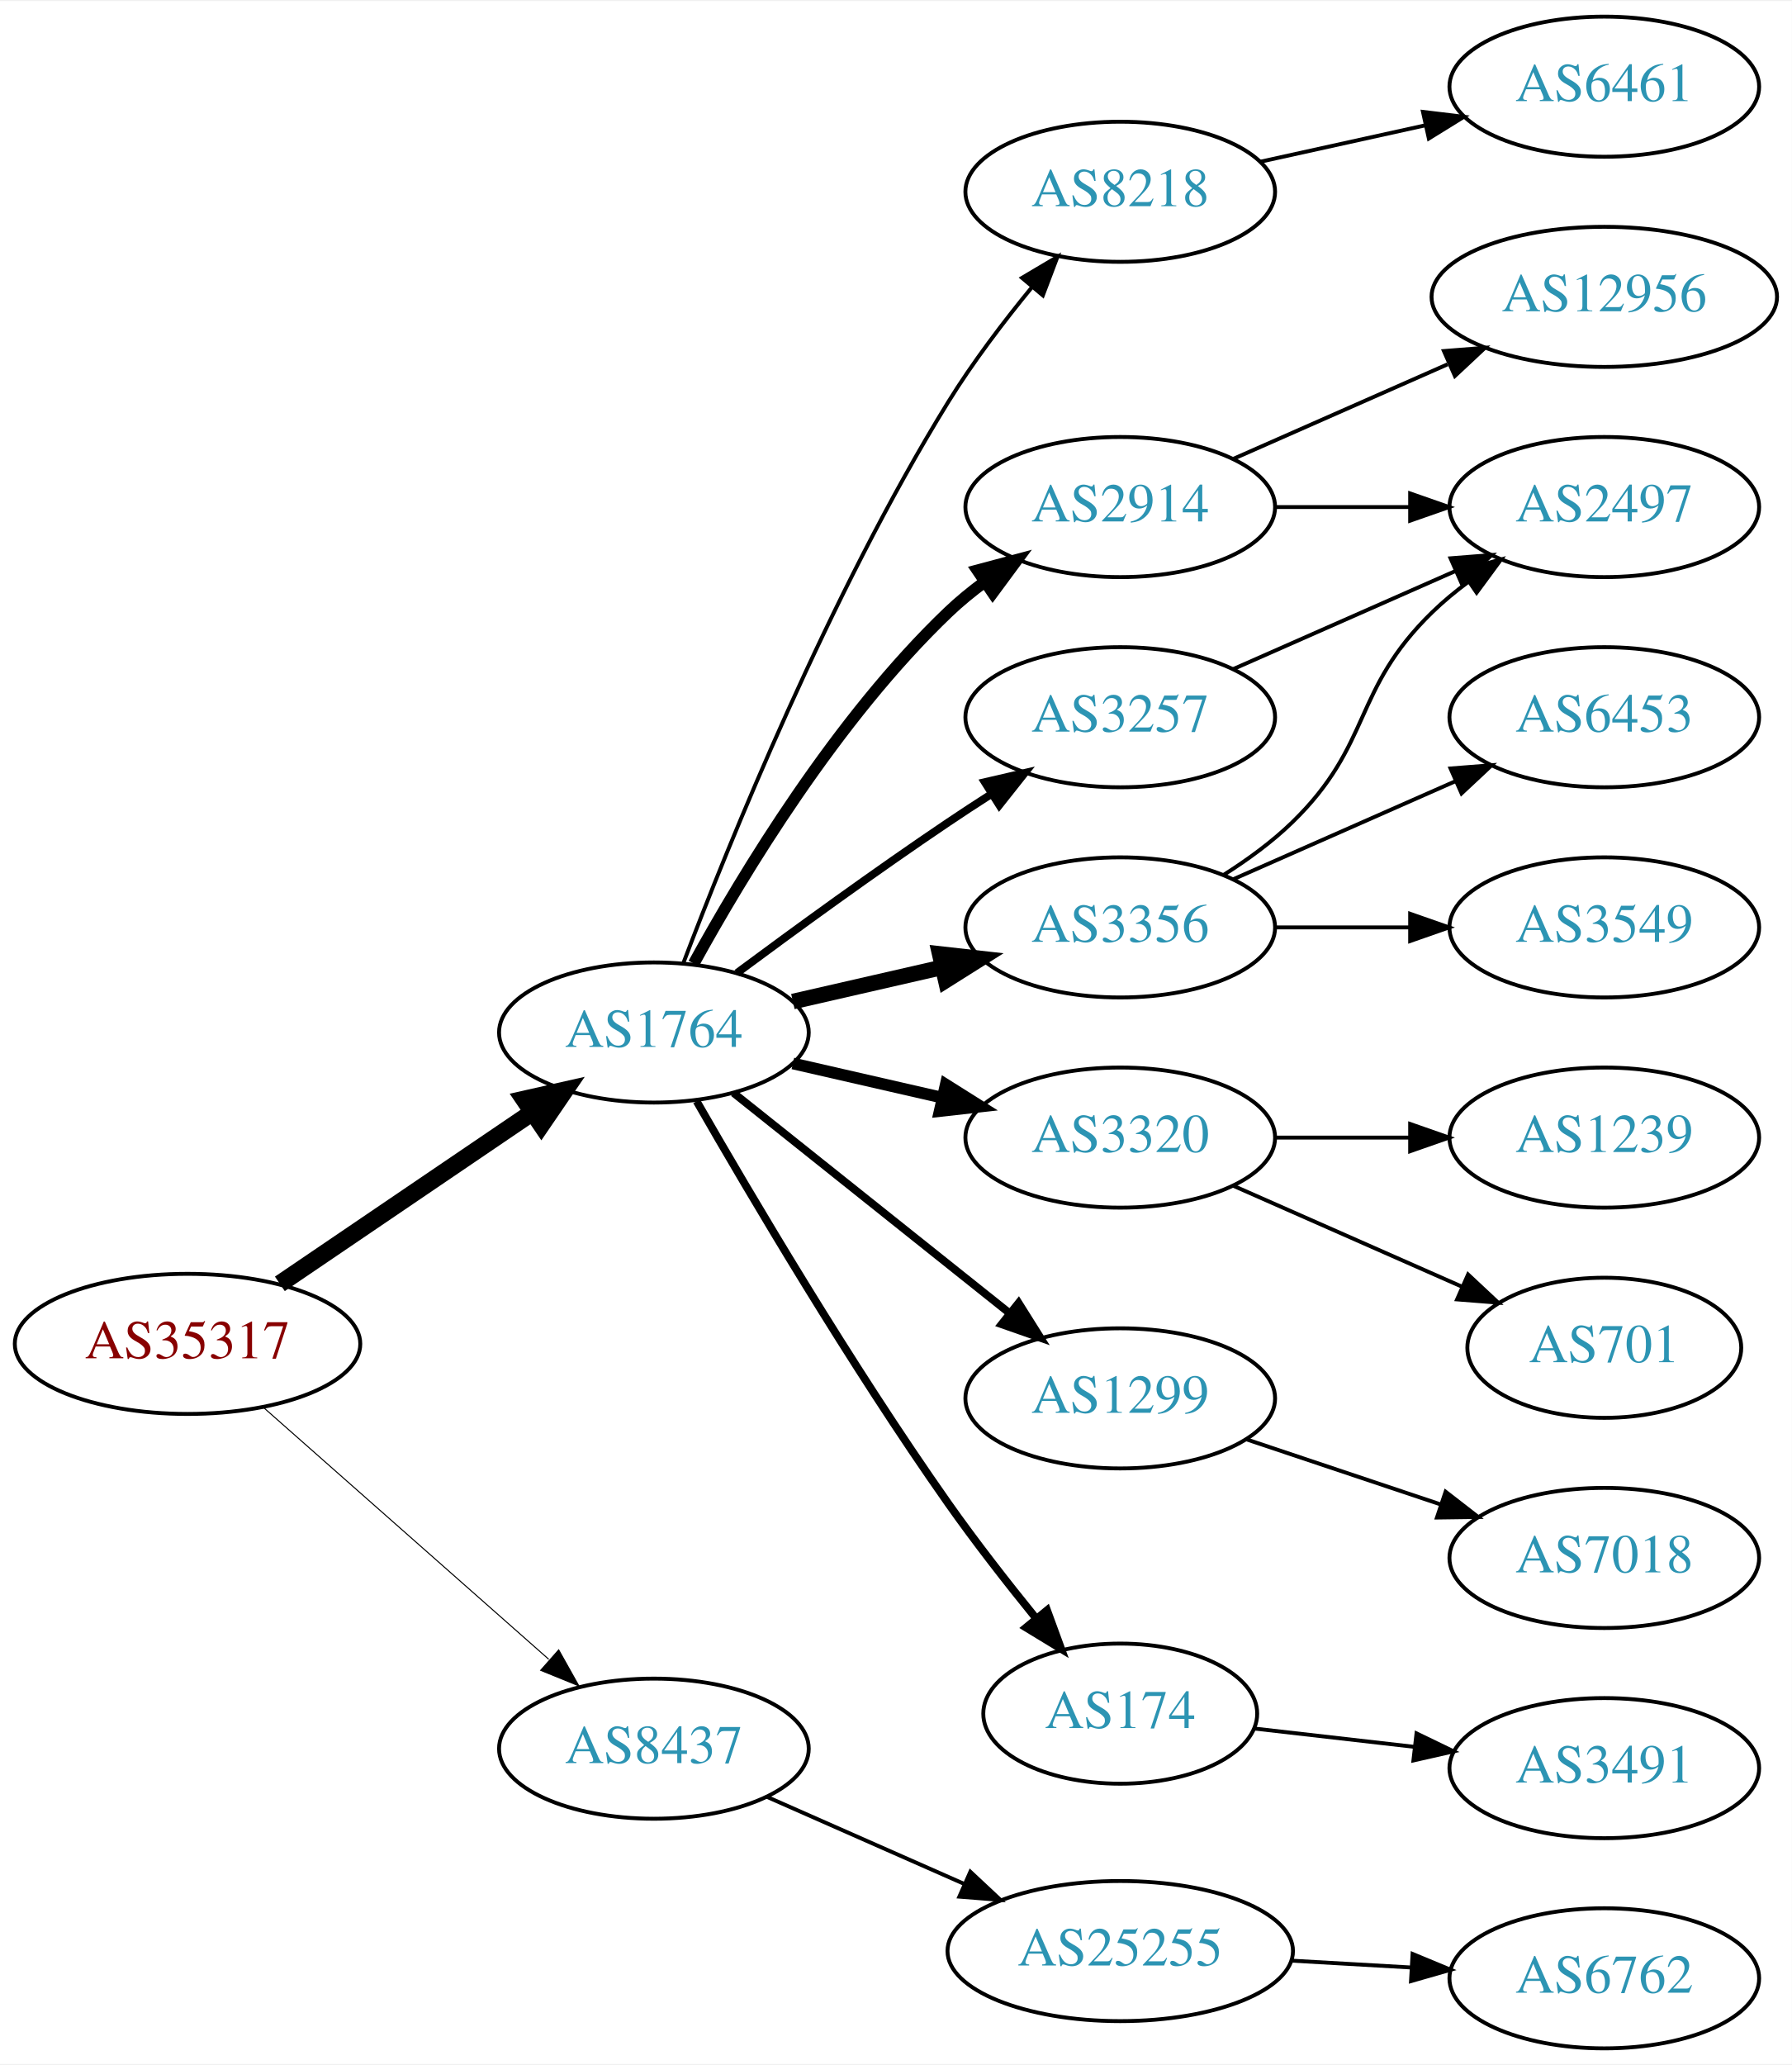
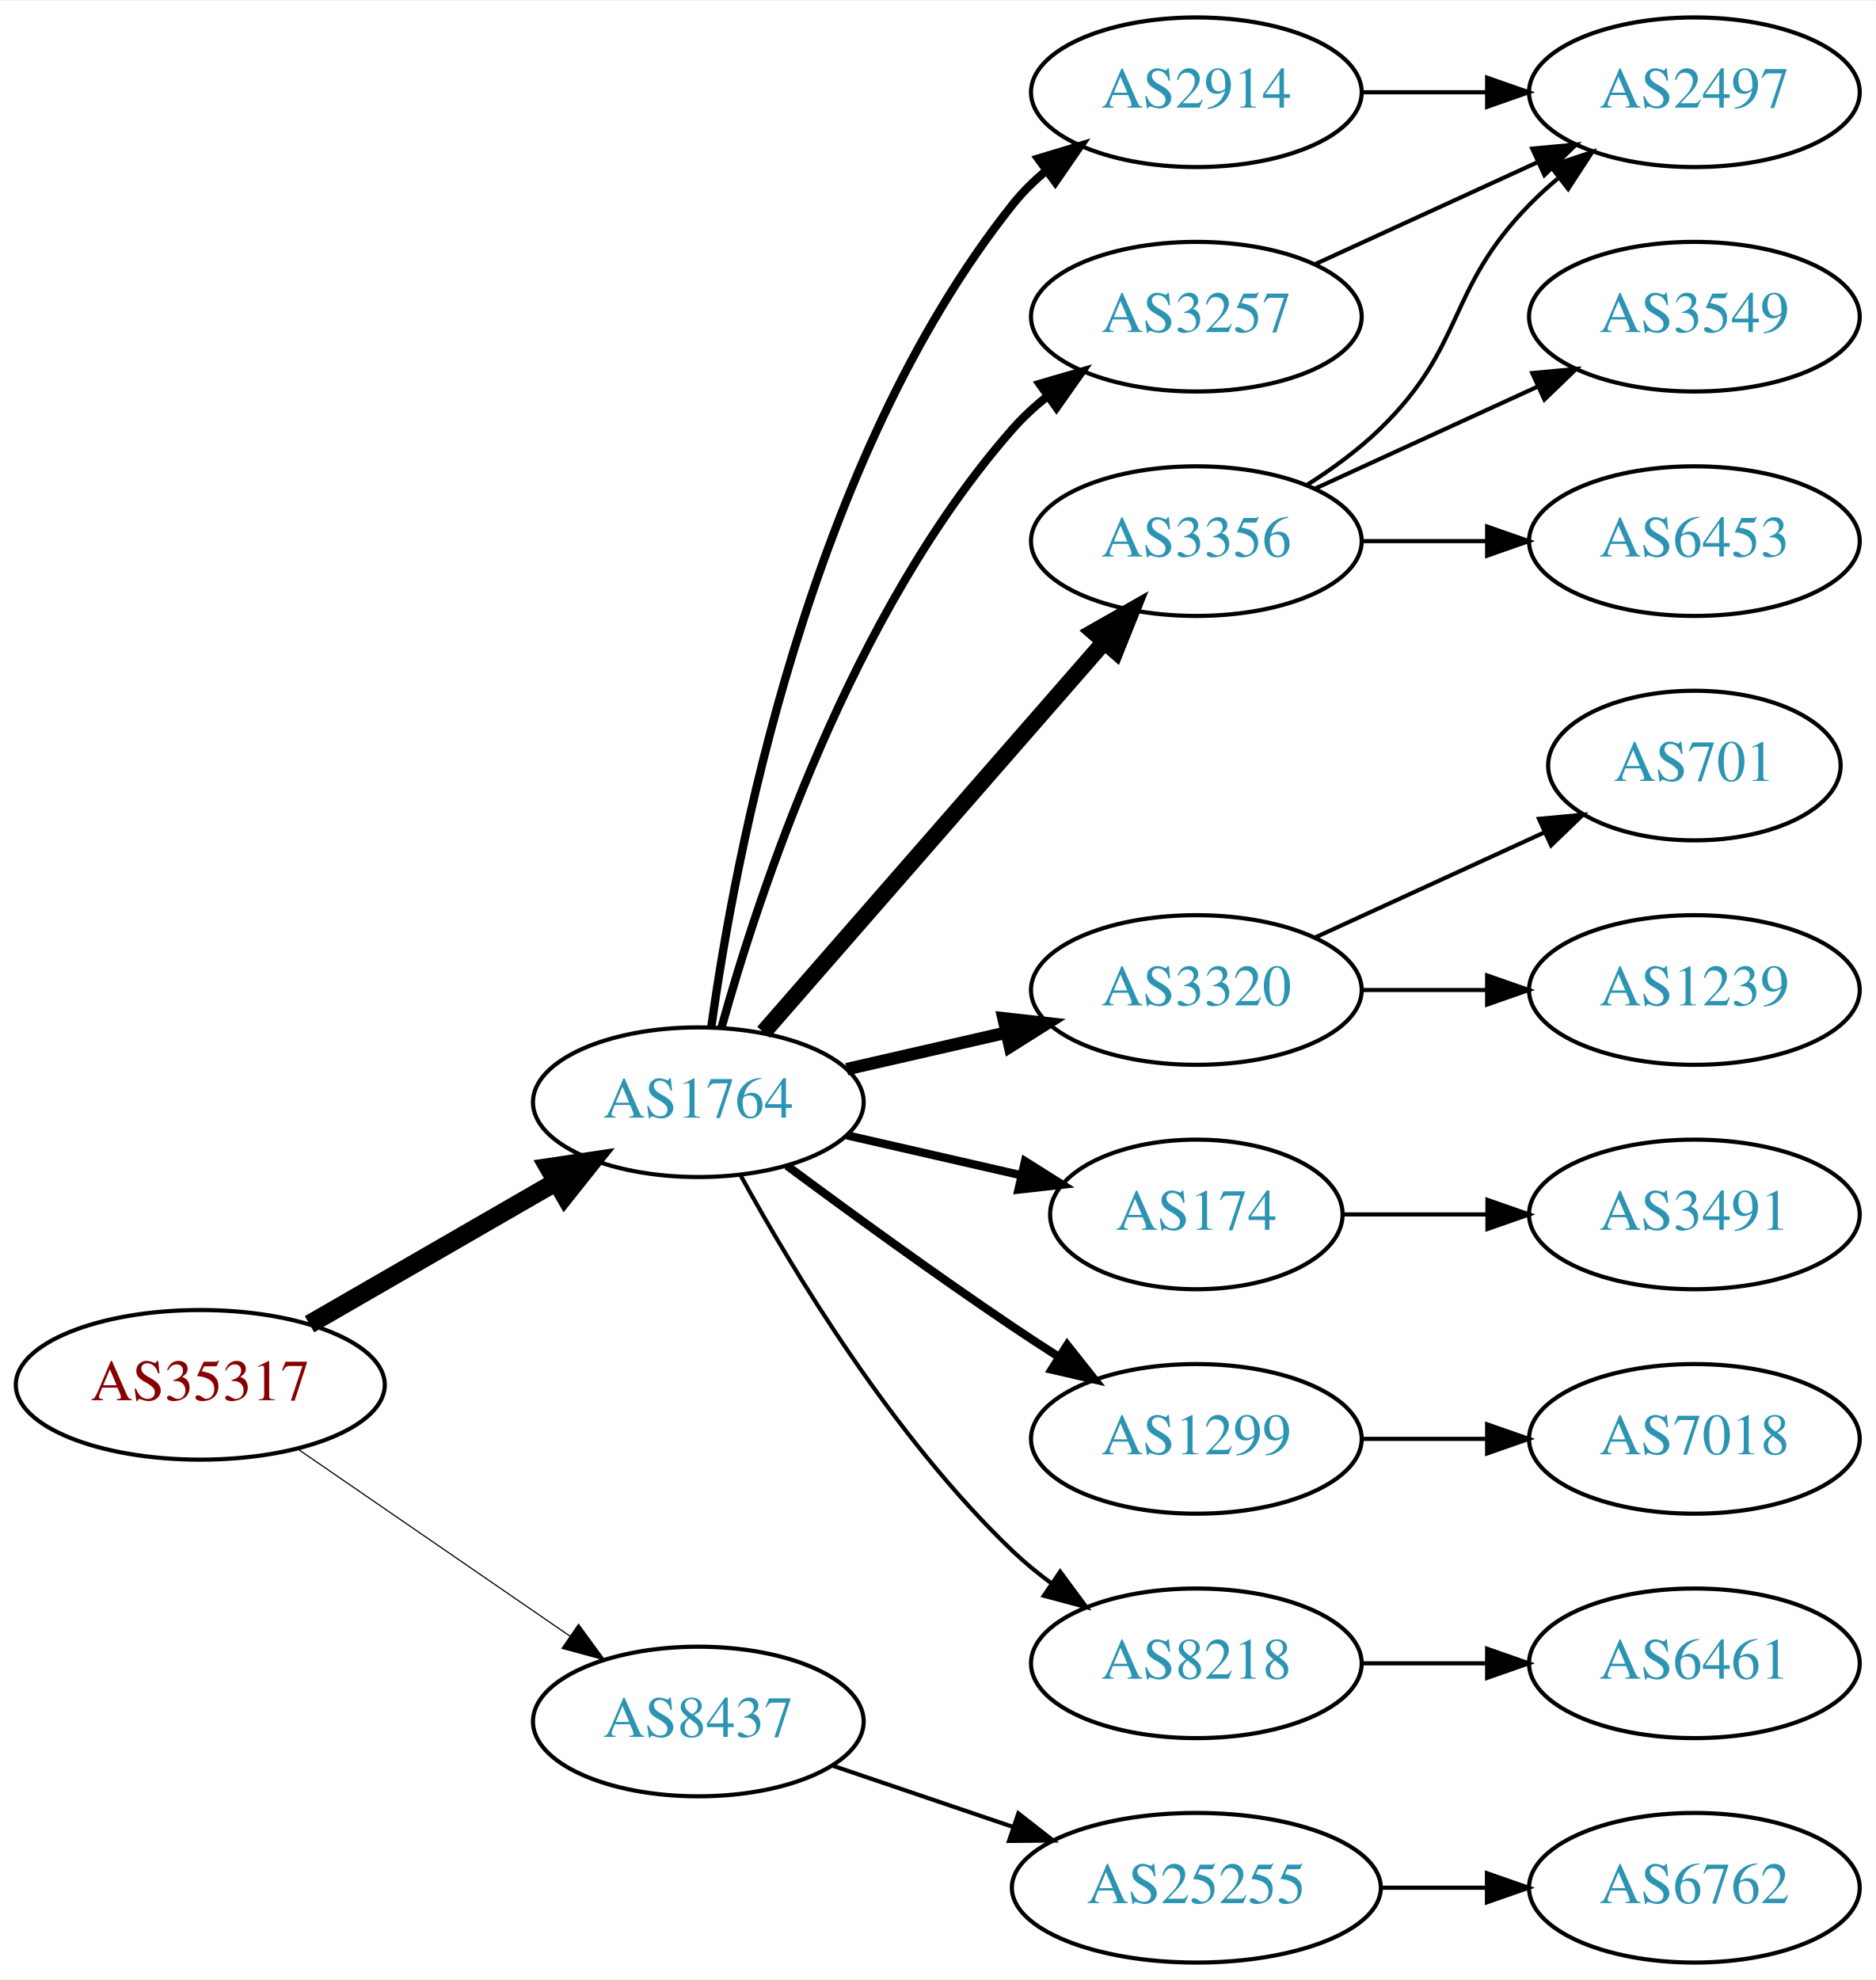
- <svg xmlns="http://www.w3.org/2000/svg" xmlns:xlink="http://www.w3.org/1999/xlink" width="460pt" height="530pt" viewBox="0.00 0.00 460.47 530.00">
-   <g id="graph0" class="graph" transform="scale(1 1) rotate(0) translate(4 526)">
-     <polygon fill="white" stroke="none" points="-4,4 -4,-526 456.469,-526 456.469,4 -4,4" />
+ <svg xmlns="http://www.w3.org/2000/svg" xmlns:xlink="http://www.w3.org/1999/xlink" width="451pt" height="476pt" viewBox="0.00 0.00 451.37 476.00">
+   <g id="graph0" class="graph" transform="scale(1 1) rotate(0) translate(4 472)">
+     <polygon fill="white" stroke="none" points="-4,4 -4,-472 447.37,-472 447.37,4 -4,4" />
    <g id="node1" class="node">
      <g id="a_node1">
        <a xlink:href="/asn/35317" xlink:title="AS35317 ~ Constantia Teich GmbH [AT]">
-           <ellipse fill="#ffffff" stroke="black" cx="44.196" cy="-181" rx="44.393" ry="18" />
-           <text text-anchor="middle" x="44.196" y="-177.3" font-family="Times,serif" font-size="14.00" fill="#880000">AS35317</text>
+           <ellipse fill="#ffffff" stroke="black" cx="44.196" cy="-139" rx="44.393" ry="18" />
+           <text text-anchor="middle" x="44.196" y="-135.3" font-family="Times,serif" font-size="14.00" fill="#880000">AS35317</text>
        </a>
      </g>
    </g>
    <g id="node2" class="node">
      <g id="a_node2">
        <a xlink:href="/asn/1764" xlink:title="AS1764 ~ NEXTLAYER-AS [AT]">
-           <ellipse fill="#ffffff" stroke="black" cx="164.039" cy="-261" rx="39.794" ry="18" />
-           <text text-anchor="middle" x="164.039" y="-257.3" font-family="Times,serif" font-size="14.00" fill="#2c94b3">AS1764</text>
+           <ellipse fill="#ffffff" stroke="black" cx="164.039" cy="-207" rx="39.794" ry="18" />
+           <text text-anchor="middle" x="164.039" y="-203.3" font-family="Times,serif" font-size="14.00" fill="#2c94b3">AS1764</text>
        </a>
      </g>
    </g>
    <g id="edge1" class="edge">
-       <path fill="none" stroke="black" stroke-width="4.5" d="M67.917,-196.425C86.328,-208.923 112.436,-226.648 132.644,-240.366" />
-       <polygon fill="black" stroke="black" stroke-width="4.5" points="130.699,-243.804 141.184,-246.163 135.122,-237.289 130.699,-243.804" />
+       <path fill="none" stroke="black" stroke-width="4.5" d="M70.476,-153.588C87.796,-163.582 110.947,-176.941 129.763,-187.799" />
+       <polygon fill="black" stroke="black" stroke-width="4.5" points="127.978,-191.314 138.607,-192.902 131.914,-184.493 127.978,-191.314" />
    </g>
    <g id="node3" class="node">
      <g id="a_node3">
        <a xlink:href="/asn/8437" xlink:title="AS8437 ~ Hutchison Drei Austria GmbH [AT]">
-           <ellipse fill="#ffffff" stroke="black" cx="164.039" cy="-77" rx="39.794" ry="18" />
-           <text text-anchor="middle" x="164.039" y="-73.3" font-family="Times,serif" font-size="14.00" fill="#2c94b3">AS8437</text>
+           <ellipse fill="#ffffff" stroke="black" cx="164.039" cy="-58" rx="39.794" ry="18" />
+           <text text-anchor="middle" x="164.039" y="-54.3" font-family="Times,serif" font-size="14.00" fill="#2c94b3">AS8437</text>
        </a>
      </g>
    </g>
    <g id="edge2" class="edge">
-       <path fill="none" stroke="black" stroke-width="0.265" d="M63.609,-164.75C83.326,-147.349 114.773,-119.596 137.016,-99.966" />
-       <polygon fill="black" stroke="black" stroke-width="0.265" points="139.573,-102.377 144.755,-93.136 134.941,-97.129 139.573,-102.377" />
+       <path fill="none" stroke="black" stroke-width="0.281" d="M67.639,-123.574C86.22,-110.802 112.781,-92.545 133.161,-78.537" />
+       <polygon fill="black" stroke="black" stroke-width="0.281" points="135.216,-81.371 141.475,-72.822 131.251,-75.602 135.216,-81.371" />
    </g>
    <g id="node4" class="node">
      <g id="a_node4">
        <a xlink:href="/asn/2914" xlink:title="AS2914 ~ NTT America, Inc. [US]">
-           <ellipse fill="#ffffff" stroke="black" cx="283.881" cy="-396" rx="39.794" ry="18" />
-           <text text-anchor="middle" x="283.881" y="-392.3" font-family="Times,serif" font-size="14.00" fill="#2c94b3">AS2914</text>
+           <ellipse fill="#ffffff" stroke="black" cx="283.881" cy="-450" rx="39.794" ry="18" />
+           <text text-anchor="middle" x="283.881" y="-446.3" font-family="Times,serif" font-size="14.00" fill="#2c94b3">AS2914</text>
        </a>
      </g>
    </g>
    <g id="edge3" class="edge">
-       <path fill="none" stroke="black" stroke-width="3" d="M174.28,-278.713C186.825,-301.561 211.002,-341.611 239.685,-369 242.553,-371.739 245.742,-374.347 249.051,-376.785" />
-       <polygon fill="black" stroke="black" stroke-width="3" points="247.175,-379.742 257.411,-382.477 251.114,-373.956 247.175,-379.742" />
+       <path fill="none" stroke="black" stroke-width="2" d="M167.178,-225.17C172.678,-264.974 190.504,-361.233 239.685,-423 242.026,-425.94 244.781,-428.649 247.747,-431.121" />
+       <polygon fill="black" stroke="black" stroke-width="2" points="245.812,-434.042 255.953,-437.11 249.939,-428.388 245.812,-434.042" />
    </g>
    <g id="node5" class="node">
      <g id="a_node5">
+         <a xlink:href="/asn/3356" xlink:title="AS3356 ~ Level 3 Parent, LLC [US]">
+           <ellipse fill="#ffffff" stroke="black" cx="283.881" cy="-342" rx="39.794" ry="18" />
+           <text text-anchor="middle" x="283.881" y="-338.3" font-family="Times,serif" font-size="14.00" fill="#2c94b3">AS3356</text>
+         </a>
+       </g>
+     </g>
+     <g id="edge4" class="edge">
+       <path fill="none" stroke="black" stroke-width="4" d="M179.725,-223.825C200.302,-247.397 237.839,-290.4 261.512,-317.52" />
+       <polygon fill="black" stroke="black" stroke-width="4" points="259.167,-320.155 268.38,-325.387 264.44,-315.552 259.167,-320.155" />
+     </g>
+     <g id="node6" class="node">
+       <g id="a_node6">
+         <a xlink:href="/asn/3257" xlink:title="AS3257 ~ GTT [DE]">
+           <ellipse fill="#ffffff" stroke="black" cx="283.881" cy="-396" rx="39.794" ry="18" />
+           <text text-anchor="middle" x="283.881" y="-392.3" font-family="Times,serif" font-size="14.00" fill="#2c94b3">AS3257</text>
+         </a>
+       </g>
+     </g>
+     <g id="edge5" class="edge">
+       <path fill="none" stroke="black" stroke-width="2" d="M169.612,-224.946C178.517,-256.995 200.801,-324.842 239.685,-369 242.169,-371.821 245.019,-374.449 248.044,-376.871" />
+       <polygon fill="black" stroke="black" stroke-width="2" points="246.162,-379.828 256.334,-382.791 250.23,-374.131 246.162,-379.828" />
+     </g>
+     <g id="node7" class="node">
+       <g id="a_node7">
        <a xlink:href="/asn/3320" xlink:title="AS3320 ~ DTAG [DE]">
          <ellipse fill="#ffffff" stroke="black" cx="283.881" cy="-234" rx="39.794" ry="18" />
          <text text-anchor="middle" x="283.881" y="-230.3" font-family="Times,serif" font-size="14.00" fill="#2c94b3">AS3320</text>
        </a>
      </g>
    </g>
-     <g id="edge4" class="edge">
-       <path fill="none" stroke="black" stroke-width="3" d="M199.758,-253.045C211.758,-250.296 225.379,-247.175 238.071,-244.267" />
-       <polygon fill="black" stroke="black" stroke-width="3" points="239.037,-247.636 248.003,-241.991 237.474,-240.813 239.037,-247.636" />
-     </g>
-     <g id="node6" class="node">
-       <g id="a_node6">
-         <a xlink:href="/asn/3356" xlink:title="AS3356 ~ Level 3 Parent, LLC [US]">
-           <ellipse fill="#ffffff" stroke="black" cx="283.881" cy="-288" rx="39.794" ry="18" />
-           <text text-anchor="middle" x="283.881" y="-284.3" font-family="Times,serif" font-size="14.00" fill="#2c94b3">AS3356</text>
-         </a>
-       </g>
-     </g>
-     <g id="edge5" class="edge">
-       <path fill="none" stroke="black" stroke-width="4" d="M199.758,-268.955C211.758,-271.704 225.379,-274.825 238.071,-277.733" />
-       <polygon fill="black" stroke="black" stroke-width="4" points="237.474,-281.187 248.003,-280.009 239.037,-274.364 237.474,-281.187" />
-     </g>
-     <g id="node7" class="node">
-       <g id="a_node7">
-         <a xlink:href="/asn/1299" xlink:title="AS1299 ~ Telia Carrier [EU]">
-           <ellipse fill="#ffffff" stroke="black" cx="283.881" cy="-167" rx="39.794" ry="18" />
-           <text text-anchor="middle" x="283.881" y="-163.3" font-family="Times,serif" font-size="14.00" fill="#2c94b3">AS1299</text>
-         </a>
-       </g>
-     </g>
    <g id="edge6" class="edge">
-       <path fill="none" stroke="black" stroke-width="2" d="M184.498,-245.478C203.859,-230.034 233.74,-206.198 255.493,-188.847" />
-       <polygon fill="black" stroke="black" stroke-width="2" points="257.758,-191.517 263.393,-182.545 253.393,-186.045 257.758,-191.517" />
+       <path fill="none" stroke="black" stroke-width="3" d="M199.758,-214.955C211.758,-217.704 225.379,-220.825 238.071,-223.733" />
+       <polygon fill="black" stroke="black" stroke-width="3" points="237.474,-227.187 248.003,-226.009 239.037,-220.364 237.474,-227.187" />
    </g>
    <g id="node8" class="node">
      <g id="a_node8">
        <a xlink:href="/asn/174" xlink:title="AS174 ~ Cogent Communications [US]">
-           <ellipse fill="#ffffff" stroke="black" cx="283.881" cy="-86" rx="35.194" ry="18" />
-           <text text-anchor="middle" x="283.881" y="-82.3" font-family="Times,serif" font-size="14.00" fill="#2c94b3">AS174</text>
+           <ellipse fill="#ffffff" stroke="black" cx="283.881" cy="-180" rx="35.194" ry="18" />
+           <text text-anchor="middle" x="283.881" y="-176.3" font-family="Times,serif" font-size="14.00" fill="#2c94b3">AS174</text>
        </a>
      </g>
    </g>
    <g id="edge7" class="edge">
-       <path fill="none" stroke="black" stroke-width="2" d="M175.022,-243.34C188.766,-219.388 214.666,-175.514 239.685,-140 246.673,-130.081 254.875,-119.578 262.245,-110.498" />
-       <polygon fill="black" stroke="black" stroke-width="2" points="265.076,-112.565 268.719,-102.616 259.667,-108.122 265.076,-112.565" />
+       <path fill="none" stroke="black" stroke-width="2" d="M199.758,-199.045C212.85,-196.045 227.873,-192.604 241.513,-189.478" />
+       <polygon fill="black" stroke="black" stroke-width="2" points="242.655,-192.807 251.621,-187.162 241.091,-185.984 242.655,-192.807" />
    </g>
    <g id="node9" class="node">
      <g id="a_node9">
-         <a xlink:href="/asn/8218" xlink:title="AS8218 ~ legacy Neotelecoms [FR]">
-           <ellipse fill="#ffffff" stroke="black" cx="283.881" cy="-477" rx="39.794" ry="18" />
-           <text text-anchor="middle" x="283.881" y="-473.3" font-family="Times,serif" font-size="14.00" fill="#2c94b3">AS8218</text>
+         <a xlink:href="/asn/1299" xlink:title="AS1299 ~ Telia Carrier [EU]">
+           <ellipse fill="#ffffff" stroke="black" cx="283.881" cy="-126" rx="39.794" ry="18" />
+           <text text-anchor="middle" x="283.881" y="-122.3" font-family="Times,serif" font-size="14.00" fill="#2c94b3">AS1299</text>
        </a>
      </g>
    </g>
    <g id="edge8" class="edge">
-       <path fill="none" stroke="black" d="M171.566,-278.733C183.177,-309.318 209.095,-373.466 239.685,-423 245.964,-433.167 253.89,-443.591 261.233,-452.535" />
-       <polygon fill="black" stroke="black" points="258.634,-454.882 267.749,-460.283 263.992,-450.377 258.634,-454.882" />
+       <path fill="none" stroke="black" stroke-width="2" d="M185.369,-191.723C200.231,-180.696 220.976,-165.593 239.685,-153 243.234,-150.611 246.984,-148.161 250.733,-145.758" />
+       <polygon fill="black" stroke="black" stroke-width="2" points="252.801,-148.591 259.381,-140.288 249.059,-142.675 252.801,-148.591" />
    </g>
    <g id="node10" class="node">
      <g id="a_node10">
-         <a xlink:href="/asn/3257" xlink:title="AS3257 ~ GTT [DE]">
-           <ellipse fill="#ffffff" stroke="black" cx="283.881" cy="-342" rx="39.794" ry="18" />
-           <text text-anchor="middle" x="283.881" y="-338.3" font-family="Times,serif" font-size="14.00" fill="#2c94b3">AS3257</text>
+         <a xlink:href="/asn/8218" xlink:title="AS8218 ~ legacy Neotelecoms [FR]">
+           <ellipse fill="#ffffff" stroke="black" cx="283.881" cy="-72" rx="39.794" ry="18" />
+           <text text-anchor="middle" x="283.881" y="-68.3" font-family="Times,serif" font-size="14.00" fill="#2c94b3">AS8218</text>
        </a>
      </g>
    </g>
    <g id="edge9" class="edge">
-       <path fill="none" stroke="black" stroke-width="2" d="M185.369,-276.277C200.231,-287.304 220.976,-302.407 239.685,-315 243.234,-317.389 246.984,-319.839 250.733,-322.242" />
-       <polygon fill="black" stroke="black" stroke-width="2" points="249.059,-325.325 259.381,-327.712 252.801,-319.409 249.059,-325.325" />
-     </g>
-     <g id="node20" class="node">
-       <g id="a_node20">
+       <path fill="none" stroke="black" d="M174.28,-189.287C186.825,-166.439 211.002,-126.389 239.685,-99 242.553,-96.261 245.742,-93.653 249.051,-91.215" />
+       <polygon fill="black" stroke="black" points="251.114,-94.044 257.411,-85.523 247.175,-88.258 251.114,-94.044" />
+     </g>
+     <g id="node19" class="node">
+       <g id="a_node19">
        <a xlink:href="/asn/25255" xlink:title="AS25255 ~ ==&gt; TELE2 AUSTRIA &lt;== [AT]">
-           <ellipse fill="#ffffff" stroke="black" cx="283.881" cy="-25" rx="44.393" ry="18" />
-           <text text-anchor="middle" x="283.881" y="-21.3" font-family="Times,serif" font-size="14.00" fill="#2c94b3">AS25255</text>
-         </a>
-       </g>
-     </g>
-     <g id="edge21" class="edge">
-       <path fill="none" stroke="black" d="M192.966,-64.677C208.1,-57.998 227.048,-49.637 243.642,-42.315" />
-       <polygon fill="black" stroke="black" points="245.359,-45.383 253.095,-38.144 242.533,-38.979 245.359,-45.383" />
+           <ellipse fill="#ffffff" stroke="black" cx="283.881" cy="-18" rx="44.393" ry="18" />
+           <text text-anchor="middle" x="283.881" y="-14.3" font-family="Times,serif" font-size="14.00" fill="#2c94b3">AS25255</text>
+         </a>
+       </g>
+     </g>
+     <g id="edge20" class="edge">
+       <path fill="none" stroke="black" d="M196.309,-47.386C209.605,-42.873 225.331,-37.535 239.707,-32.655" />
+       <polygon fill="black" stroke="black" points="241.054,-35.894 249.398,-29.365 238.804,-29.265 241.054,-35.894" />
    </g>
    <g id="node11" class="node">
      <g id="a_node11">
        <a xlink:href="/asn/2497" xlink:title="AS2497 ~ Internet Initiative Japan Inc. [JP]">
-           <ellipse fill="#ffffff" stroke="black" cx="408.273" cy="-396" rx="39.794" ry="18" />
-           <text text-anchor="middle" x="408.273" y="-392.3" font-family="Times,serif" font-size="14.00" fill="#2c94b3">AS2497</text>
-         </a>
-       </g>
-     </g>
-     <g id="edge18" class="edge">
-       <path fill="none" stroke="black" d="M323.607,-396C334.545,-396 346.596,-396 358.062,-396" />
-       <polygon fill="black" stroke="black" points="358.38,-399.5 368.38,-396 358.38,-392.5 358.38,-399.5" />
-     </g>
-     <g id="node18" class="node">
-       <g id="a_node18">
-         <a xlink:href="/asn/12956" xlink:title="AS12956 ~ TELXIUS [ES]">
-           <ellipse fill="#ffffff" stroke="black" cx="408.273" cy="-450" rx="44.393" ry="18" />
-           <text text-anchor="middle" x="408.273" y="-446.3" font-family="Times,serif" font-size="14.00" fill="#2c94b3">AS12956</text>
-         </a>
-       </g>
-     </g>
-     <g id="edge17" class="edge">
-       <path fill="none" stroke="black" d="M312.96,-408.389C329.276,-415.587 350.087,-424.769 368.007,-432.675" />
-       <polygon fill="black" stroke="black" points="367.056,-436.081 377.618,-436.916 369.881,-429.677 367.056,-436.081" />
-     </g>
-     <g id="node15" class="node">
-       <g id="a_node15">
-         <a xlink:href="/asn/701" xlink:title="AS701 ~ UUNET [US]">
-           <ellipse fill="#ffffff" stroke="black" cx="408.273" cy="-180" rx="35.194" ry="18" />
-           <text text-anchor="middle" x="408.273" y="-176.3" font-family="Times,serif" font-size="14.00" fill="#2c94b3">AS701</text>
-         </a>
-       </g>
-     </g>
-     <g id="edge14" class="edge">
-       <path fill="none" stroke="black" d="M312.96,-221.611C330.389,-213.922 352.946,-203.969 371.63,-195.726" />
-       <polygon fill="black" stroke="black" points="373.263,-198.831 381,-191.592 370.438,-192.427 373.263,-198.831" />
-     </g>
-     <g id="node16" class="node">
-       <g id="a_node16">
-         <a xlink:href="/asn/1239" xlink:title="AS1239 ~ Sprint [US]">
-           <ellipse fill="#ffffff" stroke="black" cx="408.273" cy="-234" rx="39.794" ry="18" />
-           <text text-anchor="middle" x="408.273" y="-230.3" font-family="Times,serif" font-size="14.00" fill="#2c94b3">AS1239</text>
-         </a>
-       </g>
-     </g>
-     <g id="edge15" class="edge">
-       <path fill="none" stroke="black" d="M323.607,-234C334.545,-234 346.596,-234 358.062,-234" />
-       <polygon fill="black" stroke="black" points="358.38,-237.5 368.38,-234 358.38,-230.5 358.38,-237.5" />
+           <ellipse fill="#ffffff" stroke="black" cx="403.724" cy="-450" rx="39.794" ry="18" />
+           <text text-anchor="middle" x="403.724" y="-446.3" font-family="Times,serif" font-size="14.00" fill="#2c94b3">AS2497</text>
+         </a>
+       </g>
+     </g>
+     <g id="edge13" class="edge">
+       <path fill="none" stroke="black" d="M323.794,-450C333.347,-450 343.697,-450 353.659,-450" />
+       <polygon fill="black" stroke="black" points="353.852,-453.5 363.852,-450 353.852,-446.5 353.852,-453.5" />
    </g>
    <g id="edge10" class="edge">
-       <path fill="none" stroke="black" d="M310.41,-301.462C316.573,-305.362 322.875,-309.948 328.077,-315 348.771,-335.094 343.384,-348.906 364.077,-369 366.922,-371.763 370.096,-374.386 373.396,-376.834" />
-       <polygon fill="black" stroke="black" points="371.513,-379.786 381.744,-382.538 375.462,-374.006 371.513,-379.786" />
+       <path fill="none" stroke="black" d="M310.41,-355.462C316.573,-359.362 322.875,-363.948 328.077,-369 348.771,-389.094 343.905,-402.383 364.077,-423 366.17,-425.139 368.453,-427.218 370.83,-429.21" />
+       <polygon fill="black" stroke="black" points="369.074,-432.275 379.13,-435.611 373.349,-426.732 369.074,-432.275" />
    </g>
    <g id="node12" class="node">
      <g id="a_node12">
        <a xlink:href="/asn/3549" xlink:title="AS3549 ~ Level 3 Parent, LLC [US]">
-           <ellipse fill="#ffffff" stroke="black" cx="408.273" cy="-288" rx="39.794" ry="18" />
-           <text text-anchor="middle" x="408.273" y="-284.3" font-family="Times,serif" font-size="14.00" fill="#2c94b3">AS3549</text>
+           <ellipse fill="#ffffff" stroke="black" cx="403.724" cy="-396" rx="39.794" ry="18" />
+           <text text-anchor="middle" x="403.724" y="-392.3" font-family="Times,serif" font-size="14.00" fill="#2c94b3">AS3549</text>
        </a>
      </g>
    </g>
    <g id="edge11" class="edge">
-       <path fill="none" stroke="black" d="M323.607,-288C334.545,-288 346.596,-288 358.062,-288" />
-       <polygon fill="black" stroke="black" points="358.38,-291.5 368.38,-288 358.38,-284.5 358.38,-291.5" />
+       <path fill="none" stroke="black" d="M312.51,-354.661C328.467,-361.973 348.738,-371.261 366.02,-379.181" />
+       <polygon fill="black" stroke="black" points="364.719,-382.435 375.268,-383.419 367.635,-376.071 364.719,-382.435" />
    </g>
    <g id="node13" class="node">
      <g id="a_node13">
        <a xlink:href="/asn/6453" xlink:title="AS6453 ~ TATA COMMUNICATIONS (AMERICA) INC [US]">
-           <ellipse fill="#ffffff" stroke="black" cx="408.273" cy="-342" rx="39.794" ry="18" />
-           <text text-anchor="middle" x="408.273" y="-338.3" font-family="Times,serif" font-size="14.00" fill="#2c94b3">AS6453</text>
+           <ellipse fill="#ffffff" stroke="black" cx="403.724" cy="-342" rx="39.794" ry="18" />
+           <text text-anchor="middle" x="403.724" y="-338.3" font-family="Times,serif" font-size="14.00" fill="#2c94b3">AS6453</text>
        </a>
      </g>
    </g>
    <g id="edge12" class="edge">
-       <path fill="none" stroke="black" d="M312.96,-300.389C329.908,-307.866 351.706,-317.483 370.075,-325.588" />
-       <polygon fill="black" stroke="black" points="368.763,-328.834 379.325,-329.669 371.589,-322.43 368.763,-328.834" />
+       <path fill="none" stroke="black" d="M323.794,-342C333.347,-342 343.697,-342 353.659,-342" />
+       <polygon fill="black" stroke="black" points="353.852,-345.5 363.852,-342 353.852,-338.5 353.852,-345.5" />
+     </g>
+     <g id="edge14" class="edge">
+       <path fill="none" stroke="black" d="M312.51,-408.661C328.467,-415.973 348.738,-425.261 366.02,-433.181" />
+       <polygon fill="black" stroke="black" points="364.719,-436.435 375.268,-437.419 367.635,-430.071 364.719,-436.435" />
    </g>
    <g id="node14" class="node">
      <g id="a_node14">
-         <a xlink:href="/asn/7018" xlink:title="AS7018 ~ AT&amp;T Services, Inc. [US]">
-           <ellipse fill="#ffffff" stroke="black" cx="408.273" cy="-126" rx="39.794" ry="18" />
-           <text text-anchor="middle" x="408.273" y="-122.3" font-family="Times,serif" font-size="14.00" fill="#2c94b3">AS7018</text>
-         </a>
-       </g>
-     </g>
-     <g id="edge13" class="edge">
-       <path fill="none" stroke="black" d="M316.4,-156.441C331.533,-151.372 349.86,-145.233 366.081,-139.799" />
-       <polygon fill="black" stroke="black" points="367.491,-143.018 375.861,-136.523 365.267,-136.38 367.491,-143.018" />
+         <a xlink:href="/asn/701" xlink:title="AS701 ~ UUNET [US]">
+           <ellipse fill="#ffffff" stroke="black" cx="403.724" cy="-288" rx="35.194" ry="18" />
+           <text text-anchor="middle" x="403.724" y="-284.3" font-family="Times,serif" font-size="14.00" fill="#2c94b3">AS701</text>
+         </a>
+       </g>
+     </g>
+     <g id="edge15" class="edge">
+       <path fill="none" stroke="black" d="M312.51,-246.661C328.926,-254.183 349.908,-263.798 367.505,-271.861" />
+       <polygon fill="black" stroke="black" points="366.333,-275.174 376.882,-276.158 369.249,-268.811 366.333,-275.174" />
+     </g>
+     <g id="node15" class="node">
+       <g id="a_node15">
+         <a xlink:href="/asn/1239" xlink:title="AS1239 ~ Sprint [US]">
+           <ellipse fill="#ffffff" stroke="black" cx="403.724" cy="-234" rx="39.794" ry="18" />
+           <text text-anchor="middle" x="403.724" y="-230.3" font-family="Times,serif" font-size="14.00" fill="#2c94b3">AS1239</text>
+         </a>
+       </g>
+     </g>
+     <g id="edge16" class="edge">
+       <path fill="none" stroke="black" d="M323.794,-234C333.347,-234 343.697,-234 353.659,-234" />
+       <polygon fill="black" stroke="black" points="353.852,-237.5 363.852,-234 353.852,-230.5 353.852,-237.5" />
+     </g>
+     <g id="node16" class="node">
+       <g id="a_node16">
+         <a xlink:href="/asn/3491" xlink:title="AS3491 ~ PCCW Global, Inc. [US]">
+           <ellipse fill="#ffffff" stroke="black" cx="403.724" cy="-180" rx="39.794" ry="18" />
+           <text text-anchor="middle" x="403.724" y="-176.3" font-family="Times,serif" font-size="14.00" fill="#2c94b3">AS3491</text>
+         </a>
+       </g>
+     </g>
+     <g id="edge17" class="edge">
+       <path fill="none" stroke="black" d="M319.283,-180C330.107,-180 342.275,-180 353.901,-180" />
+       <polygon fill="black" stroke="black" points="353.932,-183.5 363.932,-180 353.932,-176.5 353.932,-183.5" />
    </g>
    <g id="node17" class="node">
      <g id="a_node17">
-         <a xlink:href="/asn/3491" xlink:title="AS3491 ~ PCCW Global, Inc. [US]">
-           <ellipse fill="#ffffff" stroke="black" cx="408.273" cy="-72" rx="39.794" ry="18" />
-           <text text-anchor="middle" x="408.273" y="-68.3" font-family="Times,serif" font-size="14.00" fill="#2c94b3">AS3491</text>
-         </a>
-       </g>
-     </g>
-     <g id="edge16" class="edge">
-       <path fill="none" stroke="black" d="M318.325,-82.174C330.959,-80.729 345.595,-79.055 359.301,-77.487" />
-       <polygon fill="black" stroke="black" points="360.016,-80.929 369.553,-76.315 359.22,-73.974 360.016,-80.929" />
-     </g>
-     <g id="node19" class="node">
-       <g id="a_node19">
+         <a xlink:href="/asn/7018" xlink:title="AS7018 ~ AT&amp;T Services, Inc. [US]">
+           <ellipse fill="#ffffff" stroke="black" cx="403.724" cy="-126" rx="39.794" ry="18" />
+           <text text-anchor="middle" x="403.724" y="-122.3" font-family="Times,serif" font-size="14.00" fill="#2c94b3">AS7018</text>
+         </a>
+       </g>
+     </g>
+     <g id="edge18" class="edge">
+       <path fill="none" stroke="black" d="M323.794,-126C333.347,-126 343.697,-126 353.659,-126" />
+       <polygon fill="black" stroke="black" points="353.852,-129.5 363.852,-126 353.852,-122.5 353.852,-129.5" />
+     </g>
+     <g id="node18" class="node">
+       <g id="a_node18">
        <a xlink:href="/asn/6461" xlink:title="AS6461 ~ Zayo Bandwidth [US]">
-           <ellipse fill="#ffffff" stroke="black" cx="408.273" cy="-504" rx="39.794" ry="18" />
-           <text text-anchor="middle" x="408.273" y="-500.3" font-family="Times,serif" font-size="14.00" fill="#2c94b3">AS6461</text>
+           <ellipse fill="#ffffff" stroke="black" cx="403.724" cy="-72" rx="39.794" ry="18" />
+           <text text-anchor="middle" x="403.724" y="-68.3" font-family="Times,serif" font-size="14.00" fill="#2c94b3">AS6461</text>
        </a>
      </g>
    </g>
    <g id="edge19" class="edge">
-       <path fill="none" stroke="black" d="M319.954,-484.737C333.141,-487.646 348.321,-490.995 362.287,-494.076" />
-       <polygon fill="black" stroke="black" points="361.676,-497.525 372.196,-496.262 363.184,-490.69 361.676,-497.525" />
-     </g>
-     <g id="edge20" class="edge">
-       <path fill="none" stroke="black" d="M312.96,-354.389C329.908,-361.866 351.706,-371.483 370.075,-379.588" />
-       <polygon fill="black" stroke="black" points="368.763,-382.834 379.325,-383.669 371.589,-376.43 368.763,-382.834" />
-     </g>
-     <g id="node21" class="node">
-       <g id="a_node21">
+       <path fill="none" stroke="black" d="M323.794,-72C333.347,-72 343.697,-72 353.659,-72" />
+       <polygon fill="black" stroke="black" points="353.852,-75.5 363.852,-72 353.852,-68.5 353.852,-75.5" />
+     </g>
+     <g id="node20" class="node">
+       <g id="a_node20">
        <a xlink:href="/asn/6762" xlink:title="AS6762 ~ TELECOM ITALIA SPARKLE S.p.A. [IT]">
-           <ellipse fill="#ffffff" stroke="black" cx="408.273" cy="-18" rx="39.794" ry="18" />
-           <text text-anchor="middle" x="408.273" y="-14.3" font-family="Times,serif" font-size="14.00" fill="#2c94b3">AS6762</text>
-         </a>
-       </g>
-     </g>
-     <g id="edge22" class="edge">
-       <path fill="none" stroke="black" d="M327.688,-22.552C337.718,-21.978 348.474,-21.363 358.735,-20.776" />
-       <polygon fill="black" stroke="black" points="359,-24.267 368.784,-20.201 358.6,-17.278 359,-24.267" />
+           <ellipse fill="#ffffff" stroke="black" cx="403.724" cy="-18" rx="39.794" ry="18" />
+           <text text-anchor="middle" x="403.724" y="-14.3" font-family="Times,serif" font-size="14.00" fill="#2c94b3">AS6762</text>
+         </a>
+       </g>
+     </g>
+     <g id="edge21" class="edge">
+       <path fill="none" stroke="black" d="M328.092,-18C336.405,-18 345.168,-18 353.65,-18" />
+       <polygon fill="black" stroke="black" points="353.809,-21.5 363.809,-18 353.809,-14.5 353.809,-21.5" />
    </g>
  </g>
</svg>
